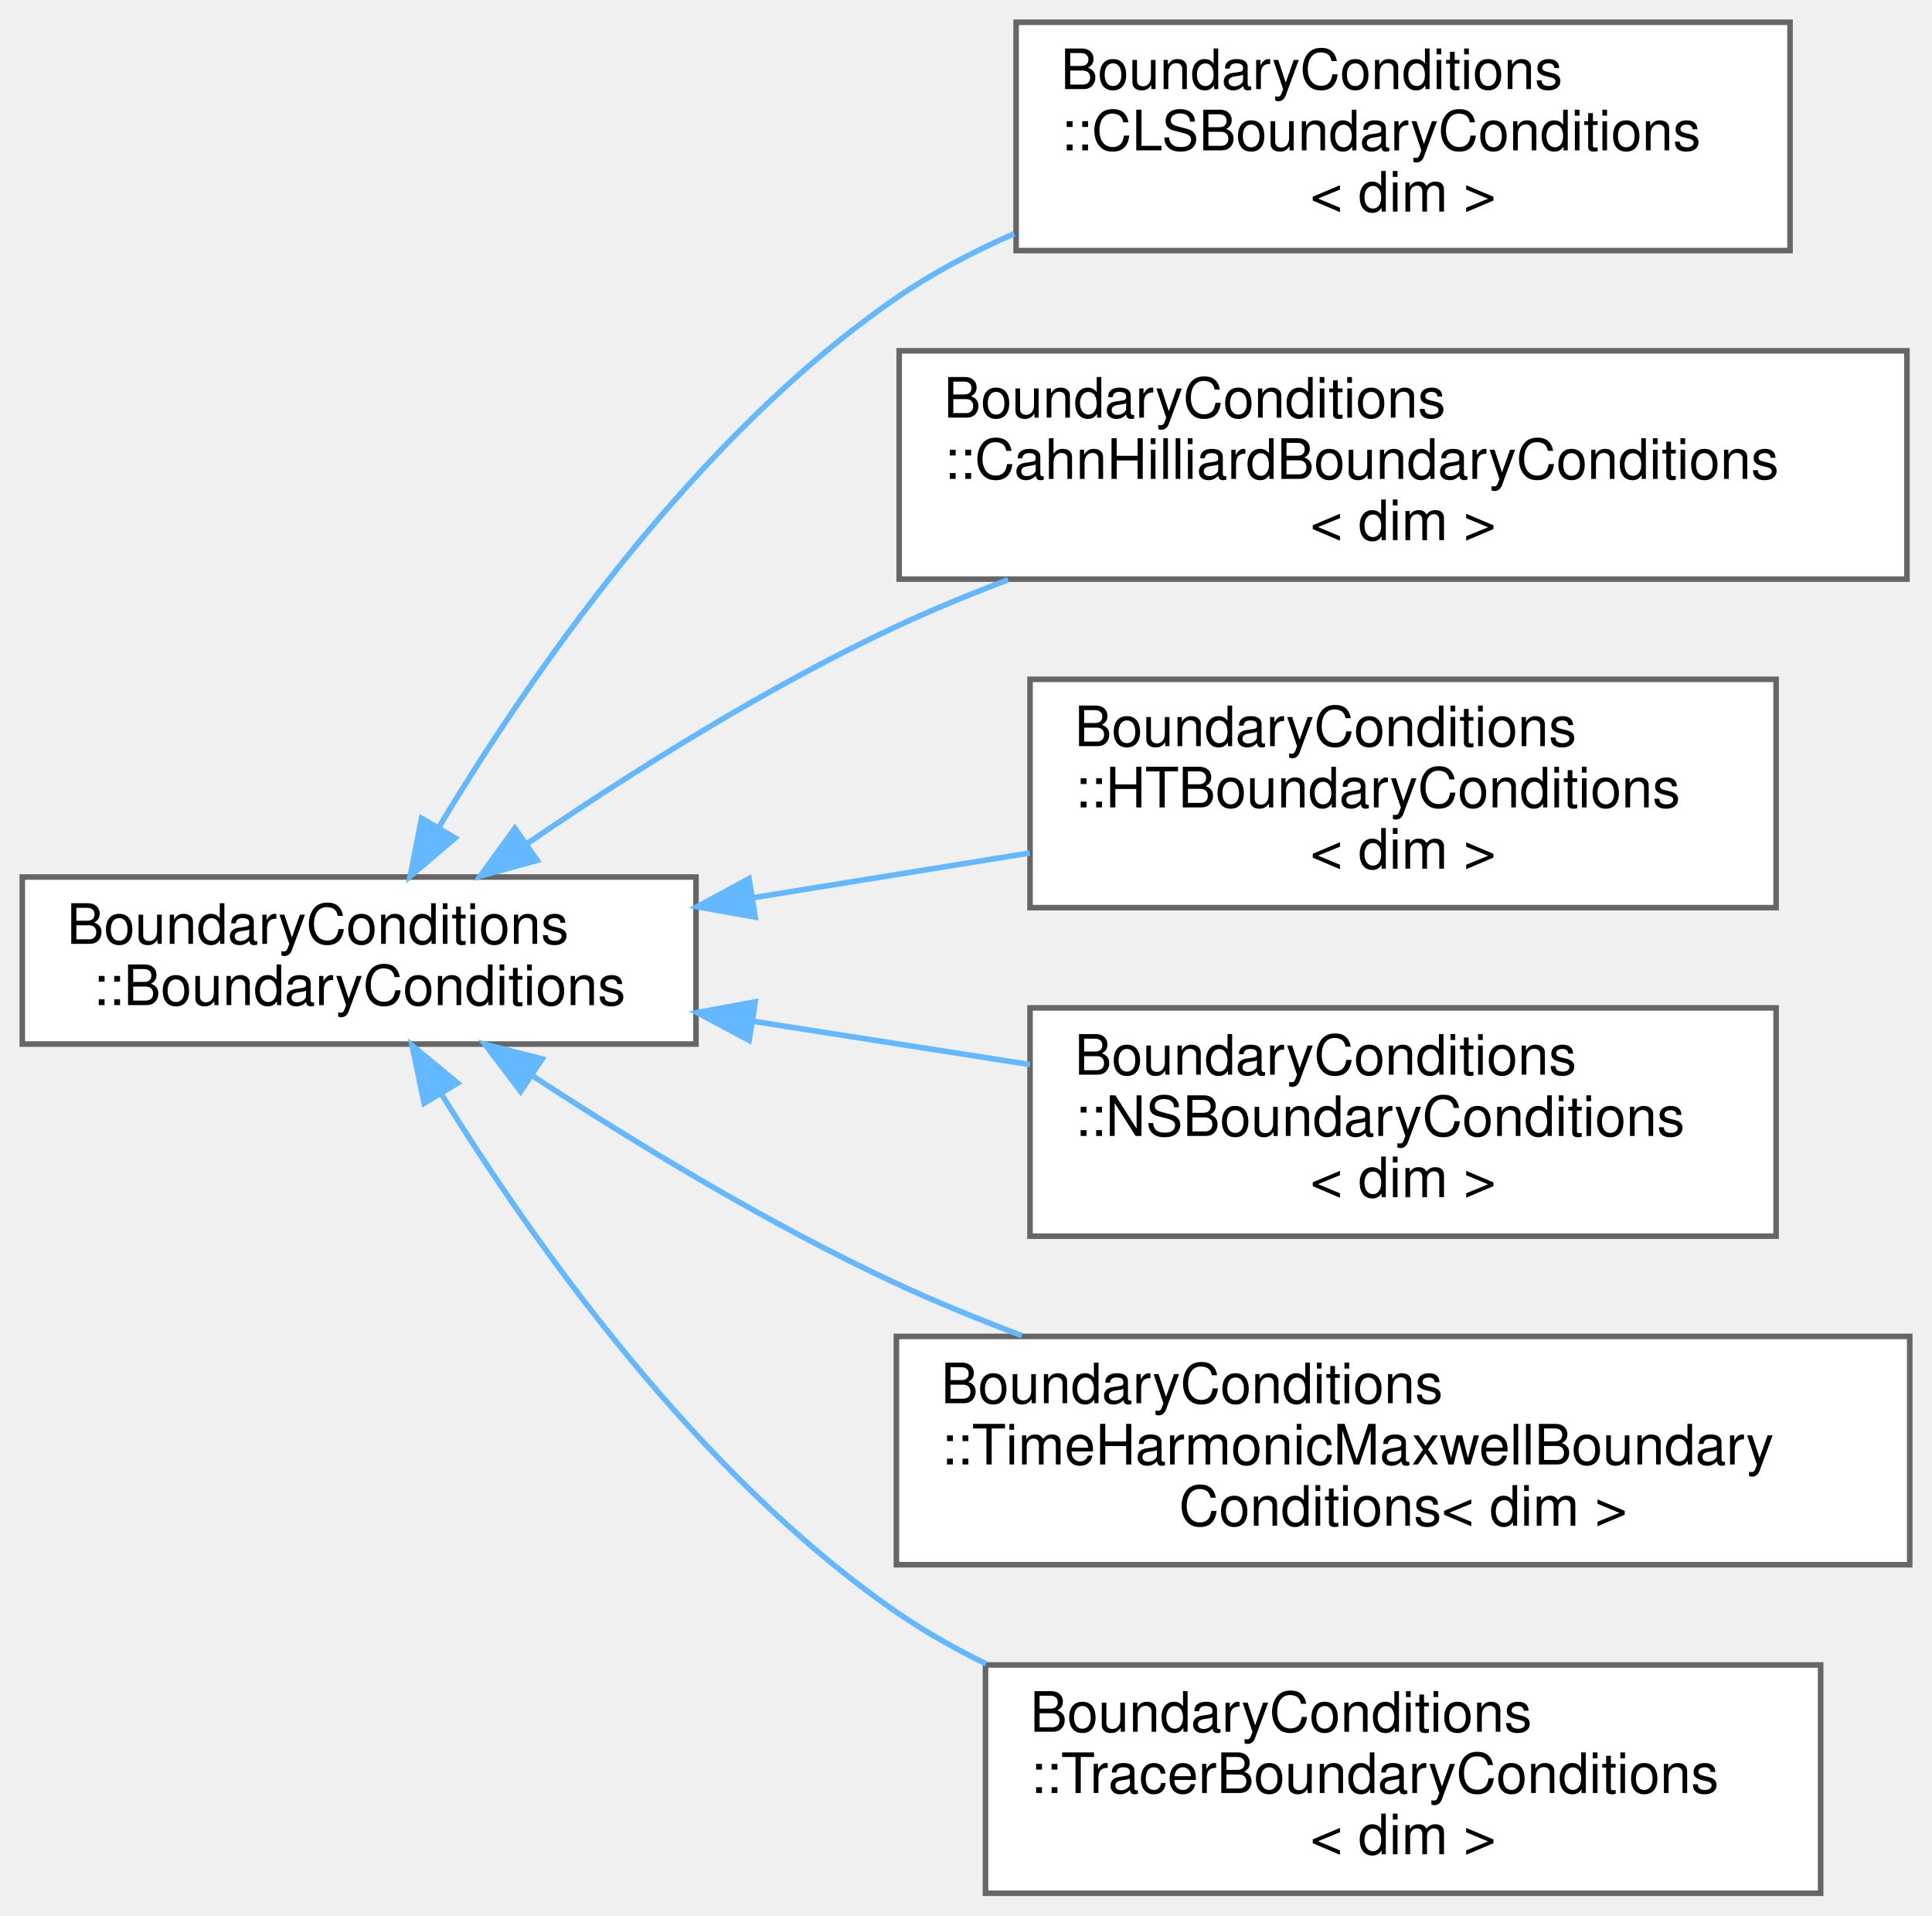
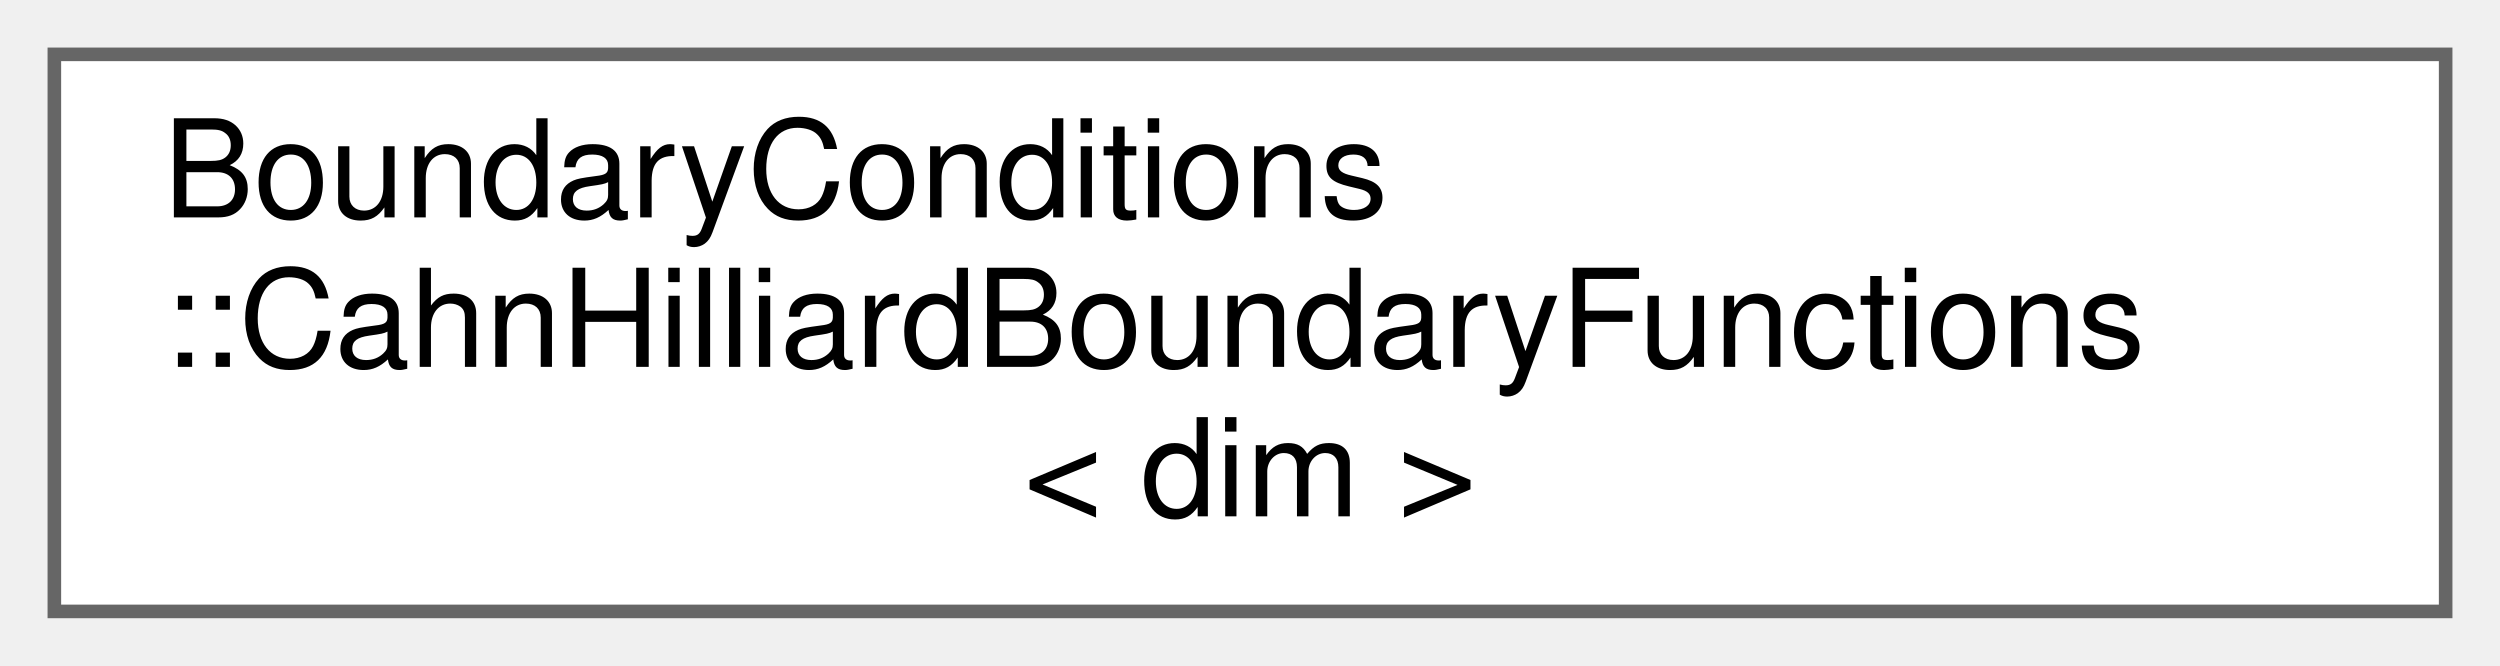
- <svg xmlns="http://www.w3.org/2000/svg" xmlns:xlink="http://www.w3.org/1999/xlink" width="347pt" height="344pt" viewBox="0.00 0.00 347.00 344.00">
-   <g id="graph0" class="graph" transform="scale(1 1) rotate(0) translate(4 340)">
+ <svg xmlns="http://www.w3.org/2000/svg" xmlns:xlink="http://www.w3.org/1999/xlink" width="184pt" height="49pt" viewBox="0.00 0.00 184.00 49.00">
+   <g id="graph0" class="graph" transform="scale(1 1) rotate(0) translate(4 45)">
    <g id="Node000000" class="node">
      <g id="a_Node000000">
-         <a xlink:href="classBoundaryConditions_1_1BoundaryConditions.html" target="_top" xlink:title="This class is the base class for all boundary conditions. It stores the general information that all ...">
-           <polygon fill="white" stroke="#666666" points="121,-182.5 0,-182.5 0,-152.5 121,-152.5 121,-182.5" />
-           <text text-anchor="start" x="8" y="-170.5" font-family="Helvetica,sans-Serif" font-size="10.00">BoundaryConditions</text>
-           <text text-anchor="middle" x="60.5" y="-159.5" font-family="Helvetica,sans-Serif" font-size="10.00">::BoundaryConditions</text>
-         </a>
-       </g>
-     </g>
-     <g id="Node000001" class="node">
-       <g id="a_Node000001">
-         <a xlink:href="classBoundaryConditions_1_1CLSBoundaryConditions.html" target="_top" xlink:title="This class manages the boundary conditions for CLS solver It introduces the boundary functions and de...">
-           <polygon fill="white" stroke="#666666" points="317.5,-336 178.5,-336 178.5,-295 317.5,-295 317.5,-336" />
-           <text text-anchor="start" x="186.5" y="-324" font-family="Helvetica,sans-Serif" font-size="10.00">BoundaryConditions</text>
-           <text text-anchor="start" x="186.5" y="-313" font-family="Helvetica,sans-Serif" font-size="10.00">::CLSBoundaryConditions</text>
-           <text text-anchor="middle" x="248" y="-302" font-family="Helvetica,sans-Serif" font-size="10.00">&lt; dim &gt;</text>
-         </a>
-       </g>
-     </g>
-     <g id="edge21_Node000000_Node000001" class="edge">
-       <g id="a_edge21_Node000000_Node000001">
-         <a xlink:title=" ">
-           <path fill="none" stroke="#63b8ff" d="M74.81,-191.42C90.93,-218.27 120.51,-261.37 157,-286.5 163.49,-290.97 170.71,-294.78 178.16,-298.03" />
-           <polygon fill="#63b8ff" stroke="#63b8ff" points="77.75,-189.51 69.68,-182.65 71.71,-193.05 77.75,-189.51" />
-         </a>
-       </g>
-     </g>
-     <g id="Node000002" class="node">
-       <g id="a_Node000002">
-         <a xlink:href="classBoundaryConditions_1_1CahnHilliardBoundaryConditions.html" target="_top" xlink:title="This class manages the boundary conditions for the Cahn-Hilliard solver It introduces the boundary fu...">
-           <polygon fill="white" stroke="#666666" points="338.5,-277 157.5,-277 157.5,-236 338.5,-236 338.5,-277" />
-           <text text-anchor="start" x="165.5" y="-265" font-family="Helvetica,sans-Serif" font-size="10.00">BoundaryConditions</text>
-           <text text-anchor="start" x="165.5" y="-254" font-family="Helvetica,sans-Serif" font-size="10.00">::CahnHilliardBoundaryConditions</text>
-           <text text-anchor="middle" x="248" y="-243" font-family="Helvetica,sans-Serif" font-size="10.00">&lt; dim &gt;</text>
-         </a>
-       </g>
-     </g>
-     <g id="edge22_Node000000_Node000002" class="edge">
-       <g id="a_edge22_Node000000_Node000002">
-         <a xlink:title=" ">
-           <path fill="none" stroke="#63b8ff" d="M90.74,-188.55C109.11,-201.09 133.67,-216.62 157,-227.5 163.4,-230.48 170.19,-233.28 177.05,-235.88" />
-           <polygon fill="#63b8ff" stroke="#63b8ff" points="92.47,-185.49 82.25,-182.67 88.48,-191.25 92.47,-185.49" />
-         </a>
-       </g>
-     </g>
-     <g id="Node000003" class="node">
-       <g id="a_Node000003">
-         <a xlink:href="classBoundaryConditions_1_1HTBoundaryConditions.html" target="_top" xlink:title="This class manages the boundary conditions for Heat-Transfer solver It introduces the boundary functi...">
-           <polygon fill="white" stroke="#666666" points="315,-218 181,-218 181,-177 315,-177 315,-218" />
-           <text text-anchor="start" x="189" y="-206" font-family="Helvetica,sans-Serif" font-size="10.00">BoundaryConditions</text>
-           <text text-anchor="start" x="189" y="-195" font-family="Helvetica,sans-Serif" font-size="10.00">::HTBoundaryConditions</text>
-           <text text-anchor="middle" x="248" y="-184" font-family="Helvetica,sans-Serif" font-size="10.00">&lt; dim &gt;</text>
-         </a>
-       </g>
-     </g>
-     <g id="edge23_Node000000_Node000003" class="edge">
-       <g id="a_edge23_Node000000_Node000003">
-         <a xlink:title=" ">
-           <path fill="none" stroke="#63b8ff" d="M131.21,-178.77C147.52,-181.41 164.83,-184.21 180.97,-186.82" />
-           <polygon fill="#63b8ff" stroke="#63b8ff" points="131.64,-175.3 121.21,-177.16 130.53,-182.21 131.64,-175.3" />
-         </a>
-       </g>
-     </g>
-     <g id="Node000004" class="node">
-       <g id="a_Node000004">
-         <a xlink:href="classBoundaryConditions_1_1NSBoundaryConditions.html" target="_top" xlink:title="This class manages the boundary conditions for Navier-Stokes solver It introduces the boundary functi...">
-           <polygon fill="white" stroke="#666666" points="315,-159 181,-159 181,-118 315,-118 315,-159" />
-           <text text-anchor="start" x="189" y="-147" font-family="Helvetica,sans-Serif" font-size="10.00">BoundaryConditions</text>
-           <text text-anchor="start" x="189" y="-136" font-family="Helvetica,sans-Serif" font-size="10.00">::NSBoundaryConditions</text>
-           <text text-anchor="middle" x="248" y="-125" font-family="Helvetica,sans-Serif" font-size="10.00">&lt; dim &gt;</text>
-         </a>
-       </g>
-     </g>
-     <g id="edge24_Node000000_Node000004" class="edge">
-       <g id="a_edge24_Node000000_Node000004">
-         <a xlink:title=" ">
-           <path fill="none" stroke="#63b8ff" d="M131.21,-156.6C147.52,-154.05 164.83,-151.35 180.97,-148.82" />
-           <polygon fill="#63b8ff" stroke="#63b8ff" points="130.55,-153.16 121.21,-158.16 131.64,-160.08 130.55,-153.16" />
-         </a>
-       </g>
-     </g>
-     <g id="Node000005" class="node">
-       <g id="a_Node000005">
-         <a xlink:href="classBoundaryConditions_1_1TimeHarmonicMaxwellBoundaryConditions.html" target="_top" xlink:title="This class manages the boundary conditions for Time Harmonic Maxwell solver. It introduces the bounda...">
-           <polygon fill="white" stroke="#666666" points="339,-100 157,-100 157,-59 339,-59 339,-100" />
-           <text text-anchor="start" x="165" y="-88" font-family="Helvetica,sans-Serif" font-size="10.00">BoundaryConditions</text>
-           <text text-anchor="start" x="165" y="-77" font-family="Helvetica,sans-Serif" font-size="10.00">::TimeHarmonicMaxwellBoundary</text>
-           <text text-anchor="middle" x="248" y="-66" font-family="Helvetica,sans-Serif" font-size="10.00">Conditions&lt; dim &gt;</text>
-         </a>
-       </g>
-     </g>
-     <g id="edge25_Node000000_Node000005" class="edge">
-       <g id="a_edge25_Node000000_Node000005">
-         <a xlink:title=" ">
-           <path fill="none" stroke="#63b8ff" d="M91.6,-146.82C109.94,-134.84 134.16,-120.08 157,-109.5 164.17,-106.18 171.82,-103.05 179.51,-100.15" />
-           <polygon fill="#63b8ff" stroke="#63b8ff" points="89.51,-144 83.1,-152.45 93.37,-149.84 89.51,-144" />
-         </a>
-       </g>
-     </g>
-     <g id="Node000006" class="node">
-       <g id="a_Node000006">
-         <a xlink:href="classBoundaryConditions_1_1TracerBoundaryConditions.html" target="_top" xlink:title="This class manages the boundary conditions for Tracer solver It introduces the boundary functions and...">
-           <polygon fill="white" stroke="#666666" points="323,-41 173,-41 173,0 323,0 323,-41" />
-           <text text-anchor="start" x="181" y="-29" font-family="Helvetica,sans-Serif" font-size="10.00">BoundaryConditions</text>
-           <text text-anchor="start" x="181" y="-18" font-family="Helvetica,sans-Serif" font-size="10.00">::TracerBoundaryConditions</text>
-           <text text-anchor="middle" x="248" y="-7" font-family="Helvetica,sans-Serif" font-size="10.00">&lt; dim &gt;</text>
-         </a>
-       </g>
-     </g>
-     <g id="edge26_Node000000_Node000006" class="edge">
-       <g id="a_edge26_Node000000_Node000006">
-         <a xlink:title=" ">
-           <path fill="none" stroke="#63b8ff" d="M75.21,-143.63C91.52,-117.27 121.09,-75.28 157,-50.5 162.02,-47.04 167.46,-43.95 173.11,-41.2" />
-           <polygon fill="#63b8ff" stroke="#63b8ff" points="72.18,-141.88 70.01,-152.25 78.18,-145.5 72.18,-141.88" />
+         <a xlink:href="classBoundaryConditions_1_1CahnHilliardBoundaryFunctions.html" target="_top" xlink:title="This class manages the functions associated with function-type boundary conditions of the Cahn-Hillia...">
+           <polygon fill="white" stroke="#666666" points="176,-41 0,-41 0,0 176,0 176,-41" />
+           <text text-anchor="start" x="8" y="-29" font-family="Helvetica,sans-Serif" font-size="10.00">BoundaryConditions</text>
+           <text text-anchor="start" x="8" y="-18" font-family="Helvetica,sans-Serif" font-size="10.00">::CahnHilliardBoundaryFunctions</text>
+           <text text-anchor="middle" x="88" y="-7" font-family="Helvetica,sans-Serif" font-size="10.00">&lt; dim &gt;</text>
        </a>
      </g>
    </g>
  </g>
</svg>
